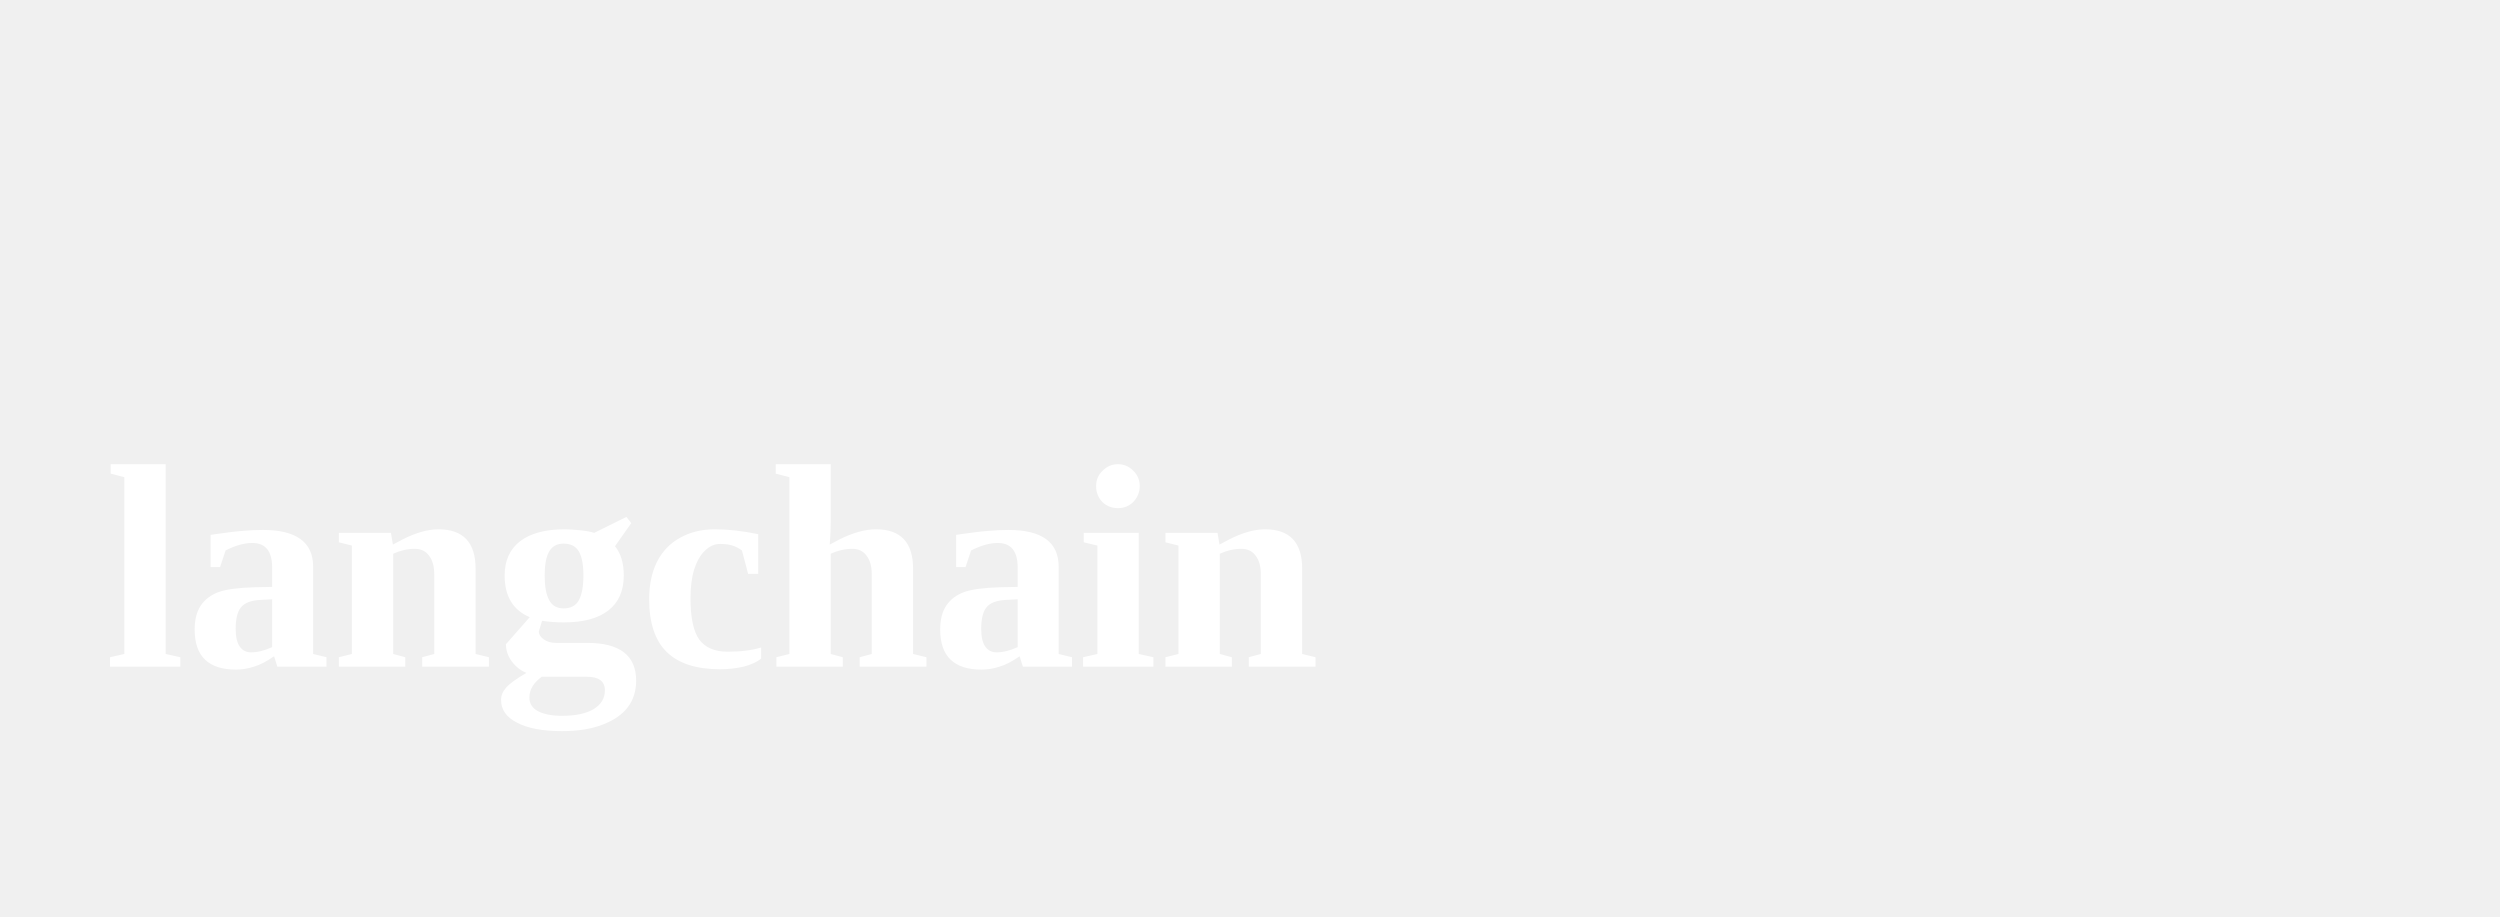
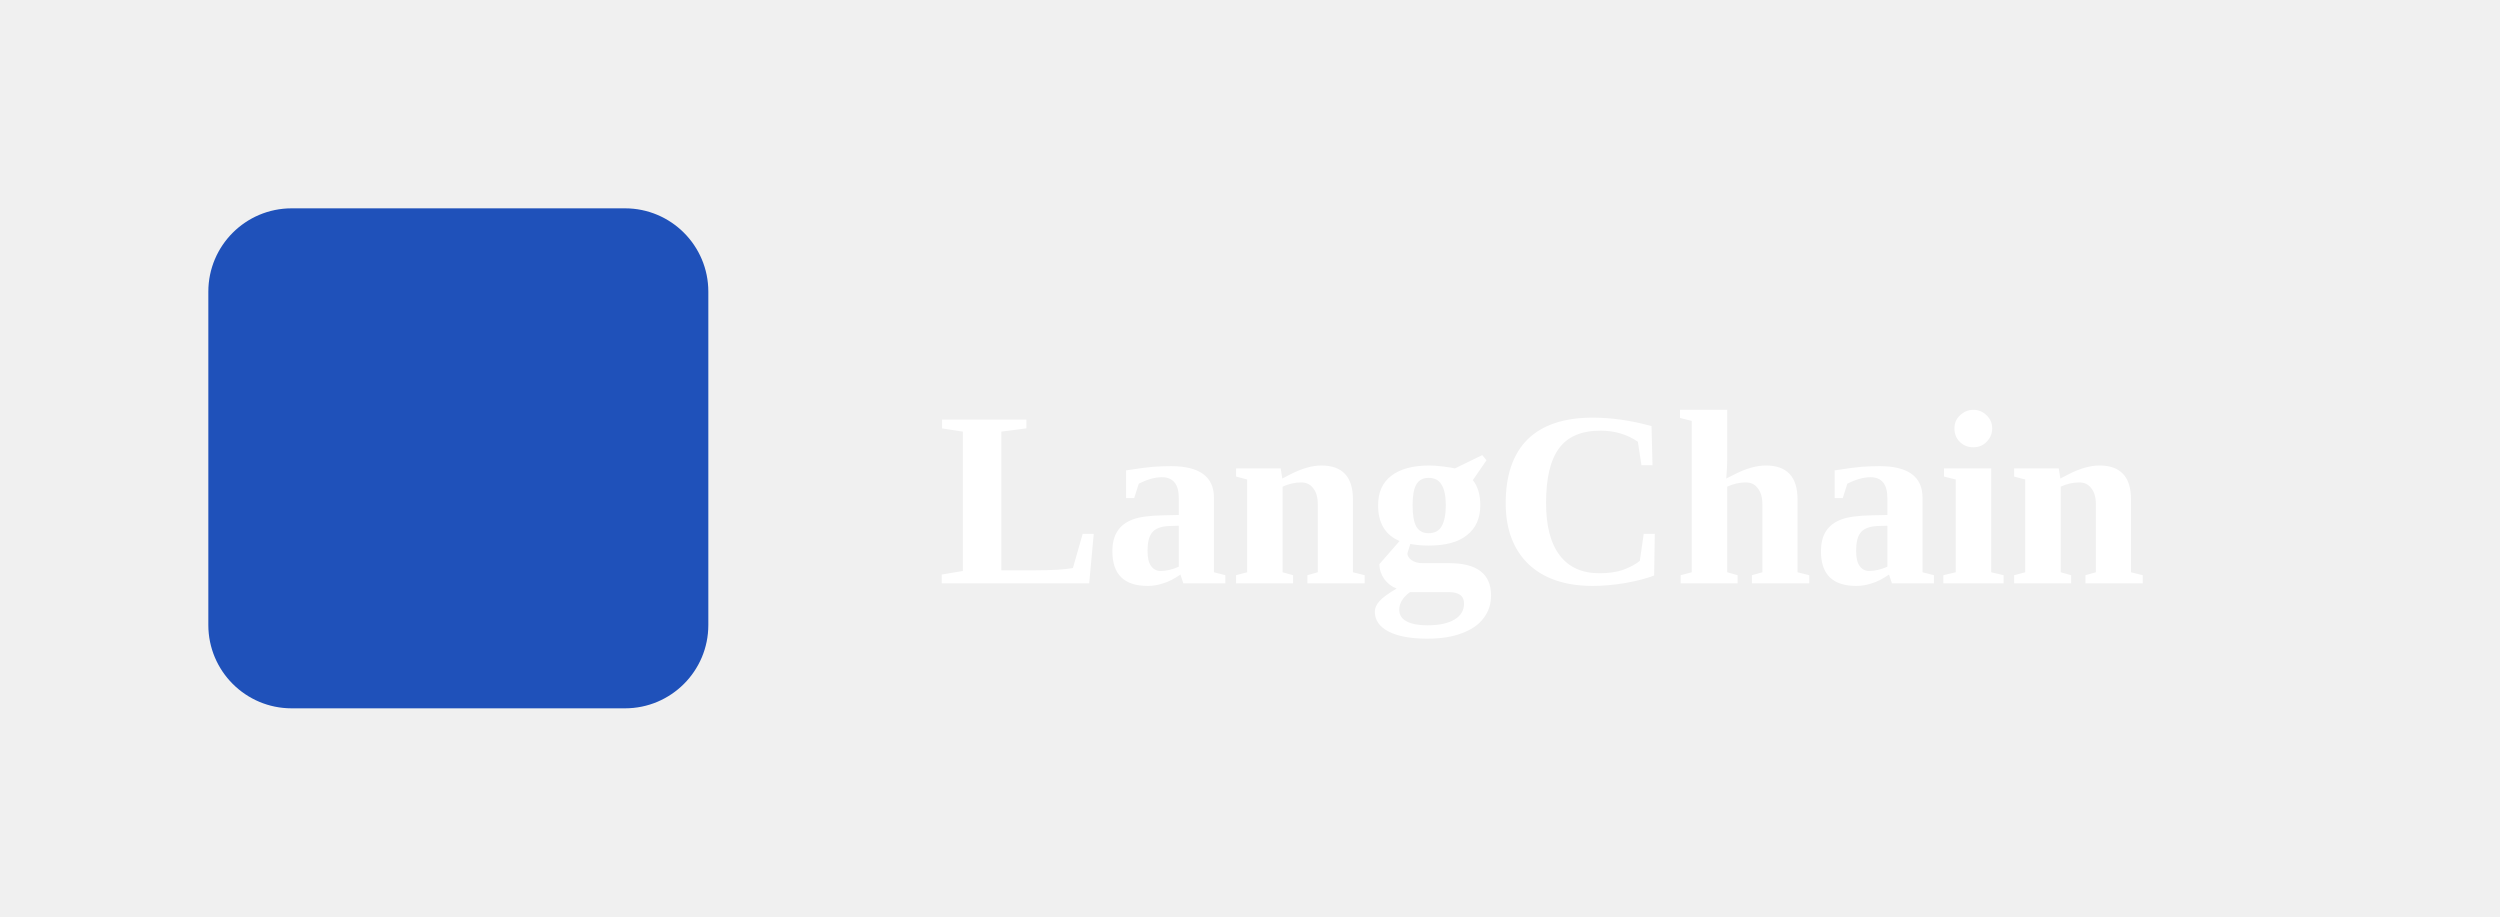
<svg xmlns="http://www.w3.org/2000/svg" viewBox="0 0 120 44">
-   <text x="5" y="32" font-size="14" font-weight="bold" fill="white">langchain</text>
+   <rect x="10" y="10" width="24" height="24" fill="#1f51ba" rx="4" />
+   <text x="45" y="28" font-size="12" font-weight="bold" fill="white">LangChain</text>
</svg>
